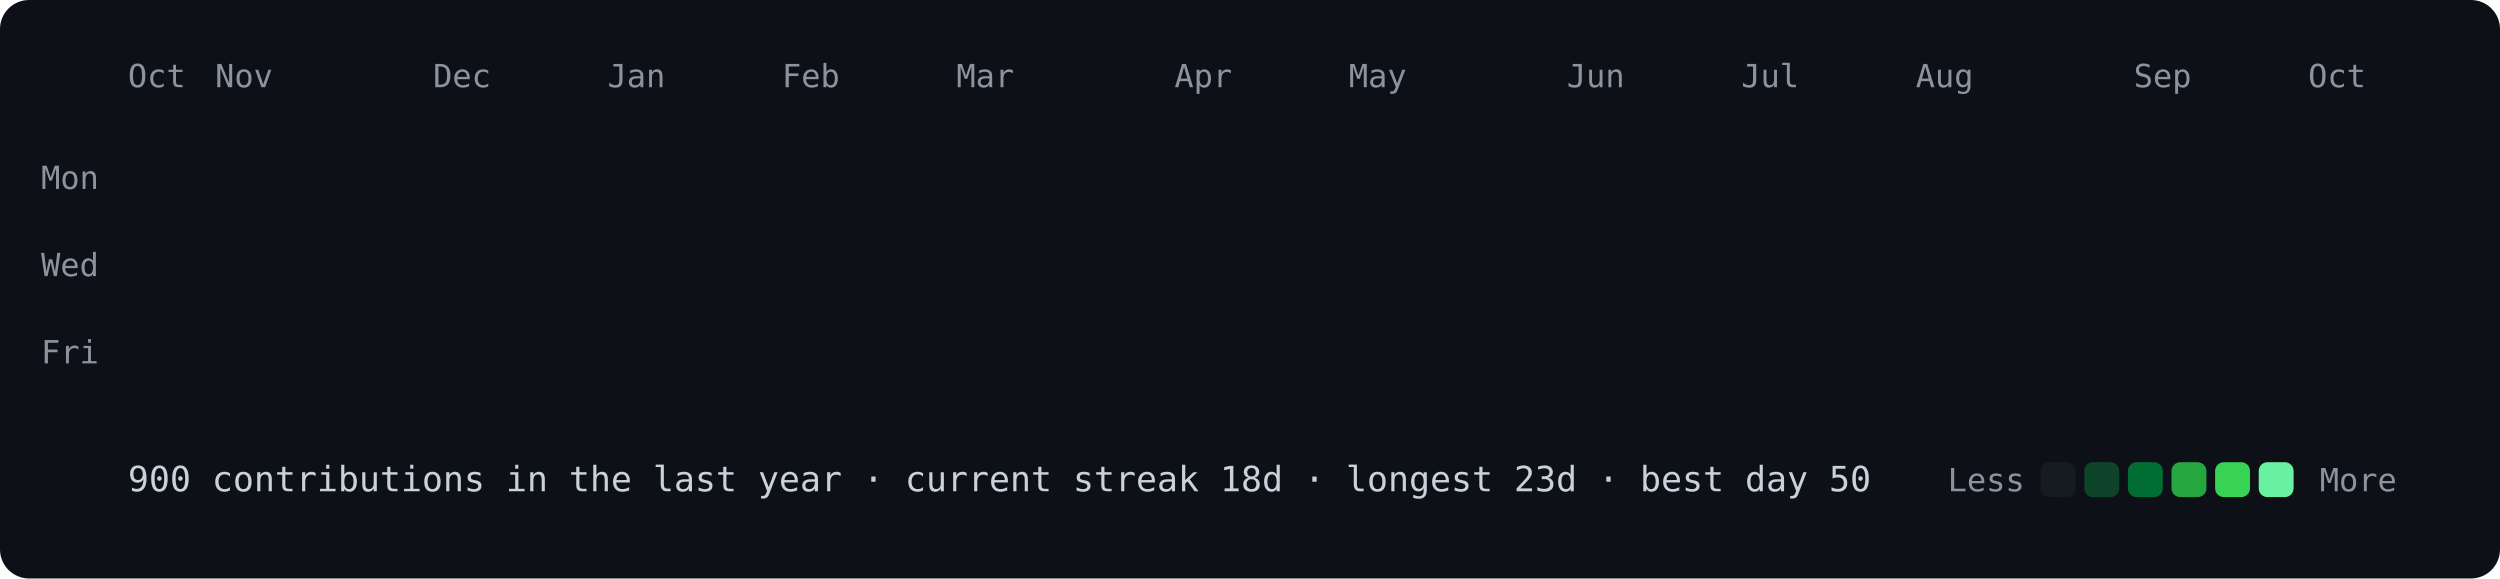
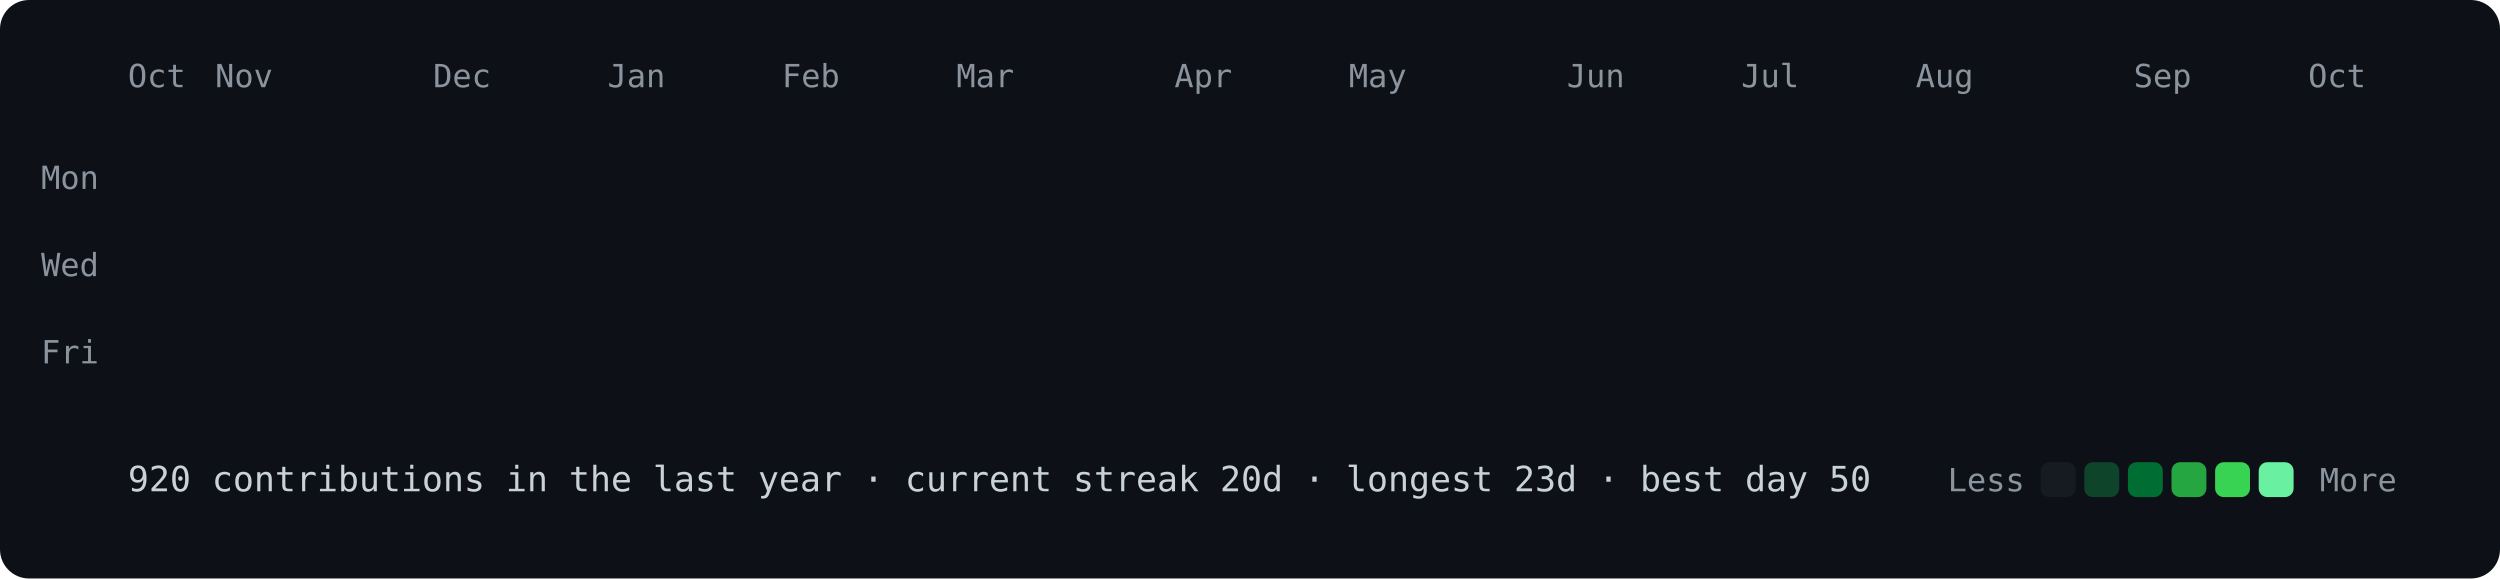
<svg xmlns="http://www.w3.org/2000/svg" viewBox="0 0 860 199" width="860" height="199">
  <style>
@keyframes drop{from{opacity:0;transform:translateY(-8px)}to{opacity:1;transform:none}}
.c{opacity:0;animation:drop .5s ease-out forwards}
text{font:11px ui-monospace,SFMono-Regular,Menlo,Consolas,monospace;fill:#8b949e}
.f{font-size:12px;fill:#c9d1d9}
</style>
  <rect width="860" height="199" rx="10" fill="#0d1117" />
  <text x="44" y="30">Oct</text>
  <text x="74" y="30">Nov</text>
  <text x="149" y="30">Dec</text>
  <text x="209" y="30">Jan</text>
  <text x="269" y="30">Feb</text>
  <text x="329" y="30">Mar</text>
  <text x="404" y="30">Apr</text>
  <text x="464" y="30">May</text>
  <text x="539" y="30">Jun</text>
  <text x="599" y="30">Jul</text>
  <text x="659" y="30">Aug</text>
  <text x="734" y="30">Sep</text>
  <text x="794" y="30">Oct</text>
  <text x="34" y="65" text-anchor="end">Mon</text>
  <text x="34" y="95" text-anchor="end">Wed</text>
  <text x="34" y="125" text-anchor="end">Fri</text>
  <rect class="c" x="44" y="40" width="12" height="12" rx="3" fill="#161b22" style="animation-delay:0.000s" />
  <rect class="c" x="44" y="55" width="12" height="12" rx="3" fill="#161b22" style="animation-delay:0.012s" />
  <rect class="c" x="44" y="70" width="12" height="12" rx="3" fill="#161b22" style="animation-delay:0.024s" />
  <rect class="c" x="44" y="85" width="12" height="12" rx="3" fill="#161b22" style="animation-delay:0.036s" />
  <rect class="c" x="44" y="100" width="12" height="12" rx="3" fill="#161b22" style="animation-delay:0.048s" />
  <rect class="c" x="44" y="115" width="12" height="12" rx="3" fill="#161b22" style="animation-delay:0.060s" />
  <rect class="c" x="44" y="130" width="12" height="12" rx="3" fill="#161b22" style="animation-delay:0.072s" />
  <rect class="c" x="59" y="40" width="12" height="12" rx="3" fill="#161b22" style="animation-delay:0.012s" />
  <rect class="c" x="59" y="55" width="12" height="12" rx="3" fill="#161b22" style="animation-delay:0.024s" />
  <rect class="c" x="59" y="70" width="12" height="12" rx="3" fill="#161b22" style="animation-delay:0.036s" />
  <rect class="c" x="59" y="85" width="12" height="12" rx="3" fill="#161b22" style="animation-delay:0.048s" />
  <rect class="c" x="59" y="100" width="12" height="12" rx="3" fill="#161b22" style="animation-delay:0.060s" />
  <rect class="c" x="59" y="115" width="12" height="12" rx="3" fill="#161b22" style="animation-delay:0.072s" />
  <rect class="c" x="59" y="130" width="12" height="12" rx="3" fill="#161b22" style="animation-delay:0.084s" />
  <rect class="c" x="74" y="40" width="12" height="12" rx="3" fill="#161b22" style="animation-delay:0.024s" />
  <rect class="c" x="74" y="55" width="12" height="12" rx="3" fill="#161b22" style="animation-delay:0.036s" />
  <rect class="c" x="74" y="70" width="12" height="12" rx="3" fill="#161b22" style="animation-delay:0.048s" />
  <rect class="c" x="74" y="85" width="12" height="12" rx="3" fill="#161b22" style="animation-delay:0.060s" />
  <rect class="c" x="74" y="100" width="12" height="12" rx="3" fill="#0e4429" style="animation-delay:0.072s" />
  <rect class="c" x="74" y="115" width="12" height="12" rx="3" fill="#161b22" style="animation-delay:0.084s" />
  <rect class="c" x="74" y="130" width="12" height="12" rx="3" fill="#161b22" style="animation-delay:0.096s" />
  <rect class="c" x="89" y="40" width="12" height="12" rx="3" fill="#161b22" style="animation-delay:0.036s" />
  <rect class="c" x="89" y="55" width="12" height="12" rx="3" fill="#161b22" style="animation-delay:0.048s" />
  <rect class="c" x="89" y="70" width="12" height="12" rx="3" fill="#161b22" style="animation-delay:0.060s" />
  <rect class="c" x="89" y="85" width="12" height="12" rx="3" fill="#161b22" style="animation-delay:0.072s" />
  <rect class="c" x="89" y="100" width="12" height="12" rx="3" fill="#161b22" style="animation-delay:0.084s" />
  <rect class="c" x="89" y="115" width="12" height="12" rx="3" fill="#161b22" style="animation-delay:0.096s" />
  <rect class="c" x="89" y="130" width="12" height="12" rx="3" fill="#161b22" style="animation-delay:0.108s" />
  <rect class="c" x="104" y="40" width="12" height="12" rx="3" fill="#161b22" style="animation-delay:0.048s" />
  <rect class="c" x="104" y="55" width="12" height="12" rx="3" fill="#161b22" style="animation-delay:0.060s" />
  <rect class="c" x="104" y="70" width="12" height="12" rx="3" fill="#161b22" style="animation-delay:0.072s" />
  <rect class="c" x="104" y="85" width="12" height="12" rx="3" fill="#161b22" style="animation-delay:0.084s" />
  <rect class="c" x="104" y="100" width="12" height="12" rx="3" fill="#161b22" style="animation-delay:0.096s" />
  <rect class="c" x="104" y="115" width="12" height="12" rx="3" fill="#161b22" style="animation-delay:0.108s" />
  <rect class="c" x="104" y="130" width="12" height="12" rx="3" fill="#161b22" style="animation-delay:0.120s" />
  <rect class="c" x="119" y="40" width="12" height="12" rx="3" fill="#161b22" style="animation-delay:0.060s" />
  <rect class="c" x="119" y="55" width="12" height="12" rx="3" fill="#161b22" style="animation-delay:0.072s" />
  <rect class="c" x="119" y="70" width="12" height="12" rx="3" fill="#161b22" style="animation-delay:0.084s" />
  <rect class="c" x="119" y="85" width="12" height="12" rx="3" fill="#161b22" style="animation-delay:0.096s" />
  <rect class="c" x="119" y="100" width="12" height="12" rx="3" fill="#161b22" style="animation-delay:0.108s" />
  <rect class="c" x="119" y="115" width="12" height="12" rx="3" fill="#161b22" style="animation-delay:0.120s" />
  <rect class="c" x="119" y="130" width="12" height="12" rx="3" fill="#161b22" style="animation-delay:0.132s" />
  <rect class="c" x="134" y="40" width="12" height="12" rx="3" fill="#161b22" style="animation-delay:0.072s" />
  <rect class="c" x="134" y="55" width="12" height="12" rx="3" fill="#161b22" style="animation-delay:0.084s" />
  <rect class="c" x="134" y="70" width="12" height="12" rx="3" fill="#161b22" style="animation-delay:0.096s" />
  <rect class="c" x="134" y="85" width="12" height="12" rx="3" fill="#161b22" style="animation-delay:0.108s" />
  <rect class="c" x="134" y="100" width="12" height="12" rx="3" fill="#161b22" style="animation-delay:0.120s" />
  <rect class="c" x="134" y="115" width="12" height="12" rx="3" fill="#161b22" style="animation-delay:0.132s" />
  <rect class="c" x="134" y="130" width="12" height="12" rx="3" fill="#161b22" style="animation-delay:0.144s" />
  <rect class="c" x="149" y="40" width="12" height="12" rx="3" fill="#161b22" style="animation-delay:0.084s" />
  <rect class="c" x="149" y="55" width="12" height="12" rx="3" fill="#161b22" style="animation-delay:0.096s" />
  <rect class="c" x="149" y="70" width="12" height="12" rx="3" fill="#161b22" style="animation-delay:0.108s" />
  <rect class="c" x="149" y="85" width="12" height="12" rx="3" fill="#161b22" style="animation-delay:0.120s" />
  <rect class="c" x="149" y="100" width="12" height="12" rx="3" fill="#161b22" style="animation-delay:0.132s" />
  <rect class="c" x="149" y="115" width="12" height="12" rx="3" fill="#0e4429" style="animation-delay:0.144s" />
  <rect class="c" x="149" y="130" width="12" height="12" rx="3" fill="#161b22" style="animation-delay:0.156s" />
  <rect class="c" x="164" y="40" width="12" height="12" rx="3" fill="#161b22" style="animation-delay:0.096s" />
  <rect class="c" x="164" y="55" width="12" height="12" rx="3" fill="#161b22" style="animation-delay:0.108s" />
  <rect class="c" x="164" y="70" width="12" height="12" rx="3" fill="#161b22" style="animation-delay:0.120s" />
  <rect class="c" x="164" y="85" width="12" height="12" rx="3" fill="#161b22" style="animation-delay:0.132s" />
  <rect class="c" x="164" y="100" width="12" height="12" rx="3" fill="#161b22" style="animation-delay:0.144s" />
  <rect class="c" x="164" y="115" width="12" height="12" rx="3" fill="#161b22" style="animation-delay:0.156s" />
  <rect class="c" x="164" y="130" width="12" height="12" rx="3" fill="#161b22" style="animation-delay:0.168s" />
  <rect class="c" x="179" y="40" width="12" height="12" rx="3" fill="#161b22" style="animation-delay:0.108s" />
  <rect class="c" x="179" y="55" width="12" height="12" rx="3" fill="#161b22" style="animation-delay:0.120s" />
  <rect class="c" x="179" y="70" width="12" height="12" rx="3" fill="#161b22" style="animation-delay:0.132s" />
  <rect class="c" x="179" y="85" width="12" height="12" rx="3" fill="#0e4429" style="animation-delay:0.144s" />
  <rect class="c" x="179" y="100" width="12" height="12" rx="3" fill="#0e4429" style="animation-delay:0.156s" />
  <rect class="c" x="179" y="115" width="12" height="12" rx="3" fill="#161b22" style="animation-delay:0.168s" />
  <rect class="c" x="179" y="130" width="12" height="12" rx="3" fill="#161b22" style="animation-delay:0.180s" />
  <rect class="c" x="194" y="40" width="12" height="12" rx="3" fill="#161b22" style="animation-delay:0.120s" />
  <rect class="c" x="194" y="55" width="12" height="12" rx="3" fill="#161b22" style="animation-delay:0.132s" />
  <rect class="c" x="194" y="70" width="12" height="12" rx="3" fill="#161b22" style="animation-delay:0.144s" />
  <rect class="c" x="194" y="85" width="12" height="12" rx="3" fill="#161b22" style="animation-delay:0.156s" />
  <rect class="c" x="194" y="100" width="12" height="12" rx="3" fill="#161b22" style="animation-delay:0.168s" />
  <rect class="c" x="194" y="115" width="12" height="12" rx="3" fill="#161b22" style="animation-delay:0.180s" />
  <rect class="c" x="194" y="130" width="12" height="12" rx="3" fill="#161b22" style="animation-delay:0.192s" />
  <rect class="c" x="209" y="40" width="12" height="12" rx="3" fill="#161b22" style="animation-delay:0.132s" />
  <rect class="c" x="209" y="55" width="12" height="12" rx="3" fill="#161b22" style="animation-delay:0.144s" />
  <rect class="c" x="209" y="70" width="12" height="12" rx="3" fill="#161b22" style="animation-delay:0.156s" />
  <rect class="c" x="209" y="85" width="12" height="12" rx="3" fill="#161b22" style="animation-delay:0.168s" />
  <rect class="c" x="209" y="100" width="12" height="12" rx="3" fill="#161b22" style="animation-delay:0.180s" />
  <rect class="c" x="209" y="115" width="12" height="12" rx="3" fill="#161b22" style="animation-delay:0.192s" />
  <rect class="c" x="209" y="130" width="12" height="12" rx="3" fill="#161b22" style="animation-delay:0.204s" />
  <rect class="c" x="224" y="40" width="12" height="12" rx="3" fill="#161b22" style="animation-delay:0.144s" />
  <rect class="c" x="224" y="55" width="12" height="12" rx="3" fill="#161b22" style="animation-delay:0.156s" />
  <rect class="c" x="224" y="70" width="12" height="12" rx="3" fill="#161b22" style="animation-delay:0.168s" />
  <rect class="c" x="224" y="85" width="12" height="12" rx="3" fill="#161b22" style="animation-delay:0.180s" />
  <rect class="c" x="224" y="100" width="12" height="12" rx="3" fill="#161b22" style="animation-delay:0.192s" />
  <rect class="c" x="224" y="115" width="12" height="12" rx="3" fill="#161b22" style="animation-delay:0.204s" />
  <rect class="c" x="224" y="130" width="12" height="12" rx="3" fill="#161b22" style="animation-delay:0.216s" />
  <rect class="c" x="239" y="40" width="12" height="12" rx="3" fill="#161b22" style="animation-delay:0.156s" />
  <rect class="c" x="239" y="55" width="12" height="12" rx="3" fill="#161b22" style="animation-delay:0.168s" />
  <rect class="c" x="239" y="70" width="12" height="12" rx="3" fill="#161b22" style="animation-delay:0.180s" />
  <rect class="c" x="239" y="85" width="12" height="12" rx="3" fill="#161b22" style="animation-delay:0.192s" />
  <rect class="c" x="239" y="100" width="12" height="12" rx="3" fill="#0e4429" style="animation-delay:0.204s" />
  <rect class="c" x="239" y="115" width="12" height="12" rx="3" fill="#161b22" style="animation-delay:0.216s" />
  <rect class="c" x="239" y="130" width="12" height="12" rx="3" fill="#161b22" style="animation-delay:0.228s" />
  <rect class="c" x="254" y="40" width="12" height="12" rx="3" fill="#161b22" style="animation-delay:0.168s" />
  <rect class="c" x="254" y="55" width="12" height="12" rx="3" fill="#161b22" style="animation-delay:0.180s" />
  <rect class="c" x="254" y="70" width="12" height="12" rx="3" fill="#161b22" style="animation-delay:0.192s" />
  <rect class="c" x="254" y="85" width="12" height="12" rx="3" fill="#161b22" style="animation-delay:0.204s" />
  <rect class="c" x="254" y="100" width="12" height="12" rx="3" fill="#161b22" style="animation-delay:0.216s" />
  <rect class="c" x="254" y="115" width="12" height="12" rx="3" fill="#0e4429" style="animation-delay:0.228s" />
  <rect class="c" x="254" y="130" width="12" height="12" rx="3" fill="#161b22" style="animation-delay:0.240s" />
  <rect class="c" x="269" y="40" width="12" height="12" rx="3" fill="#0e4429" style="animation-delay:0.180s" />
  <rect class="c" x="269" y="55" width="12" height="12" rx="3" fill="#161b22" style="animation-delay:0.192s" />
  <rect class="c" x="269" y="70" width="12" height="12" rx="3" fill="#161b22" style="animation-delay:0.204s" />
  <rect class="c" x="269" y="85" width="12" height="12" rx="3" fill="#0e4429" style="animation-delay:0.216s" />
  <rect class="c" x="269" y="100" width="12" height="12" rx="3" fill="#0e4429" style="animation-delay:0.228s" />
  <rect class="c" x="269" y="115" width="12" height="12" rx="3" fill="#161b22" style="animation-delay:0.240s" />
  <rect class="c" x="269" y="130" width="12" height="12" rx="3" fill="#161b22" style="animation-delay:0.252s" />
  <rect class="c" x="284" y="40" width="12" height="12" rx="3" fill="#161b22" style="animation-delay:0.192s" />
  <rect class="c" x="284" y="55" width="12" height="12" rx="3" fill="#161b22" style="animation-delay:0.204s" />
  <rect class="c" x="284" y="70" width="12" height="12" rx="3" fill="#161b22" style="animation-delay:0.216s" />
  <rect class="c" x="284" y="85" width="12" height="12" rx="3" fill="#161b22" style="animation-delay:0.228s" />
  <rect class="c" x="284" y="100" width="12" height="12" rx="3" fill="#161b22" style="animation-delay:0.240s" />
  <rect class="c" x="284" y="115" width="12" height="12" rx="3" fill="#161b22" style="animation-delay:0.252s" />
  <rect class="c" x="284" y="130" width="12" height="12" rx="3" fill="#161b22" style="animation-delay:0.264s" />
  <rect class="c" x="299" y="40" width="12" height="12" rx="3" fill="#161b22" style="animation-delay:0.204s" />
  <rect class="c" x="299" y="55" width="12" height="12" rx="3" fill="#161b22" style="animation-delay:0.216s" />
  <rect class="c" x="299" y="70" width="12" height="12" rx="3" fill="#161b22" style="animation-delay:0.228s" />
  <rect class="c" x="299" y="85" width="12" height="12" rx="3" fill="#161b22" style="animation-delay:0.240s" />
  <rect class="c" x="299" y="100" width="12" height="12" rx="3" fill="#161b22" style="animation-delay:0.252s" />
  <rect class="c" x="299" y="115" width="12" height="12" rx="3" fill="#161b22" style="animation-delay:0.264s" />
  <rect class="c" x="299" y="130" width="12" height="12" rx="3" fill="#161b22" style="animation-delay:0.276s" />
  <rect class="c" x="314" y="40" width="12" height="12" rx="3" fill="#161b22" style="animation-delay:0.216s" />
  <rect class="c" x="314" y="55" width="12" height="12" rx="3" fill="#161b22" style="animation-delay:0.228s" />
  <rect class="c" x="314" y="70" width="12" height="12" rx="3" fill="#161b22" style="animation-delay:0.240s" />
  <rect class="c" x="314" y="85" width="12" height="12" rx="3" fill="#161b22" style="animation-delay:0.252s" />
  <rect class="c" x="314" y="100" width="12" height="12" rx="3" fill="#161b22" style="animation-delay:0.264s" />
  <rect class="c" x="314" y="115" width="12" height="12" rx="3" fill="#161b22" style="animation-delay:0.276s" />
  <rect class="c" x="314" y="130" width="12" height="12" rx="3" fill="#161b22" style="animation-delay:0.288s" />
  <rect class="c" x="329" y="40" width="12" height="12" rx="3" fill="#161b22" style="animation-delay:0.228s" />
  <rect class="c" x="329" y="55" width="12" height="12" rx="3" fill="#161b22" style="animation-delay:0.240s" />
  <rect class="c" x="329" y="70" width="12" height="12" rx="3" fill="#0e4429" style="animation-delay:0.252s" />
  <rect class="c" x="329" y="85" width="12" height="12" rx="3" fill="#161b22" style="animation-delay:0.264s" />
  <rect class="c" x="329" y="100" width="12" height="12" rx="3" fill="#161b22" style="animation-delay:0.276s" />
  <rect class="c" x="329" y="115" width="12" height="12" rx="3" fill="#161b22" style="animation-delay:0.288s" />
  <rect class="c" x="329" y="130" width="12" height="12" rx="3" fill="#161b22" style="animation-delay:0.300s" />
  <rect class="c" x="344" y="40" width="12" height="12" rx="3" fill="#0e4429" style="animation-delay:0.240s" />
  <rect class="c" x="344" y="55" width="12" height="12" rx="3" fill="#0e4429" style="animation-delay:0.252s" />
  <rect class="c" x="344" y="70" width="12" height="12" rx="3" fill="#0e4429" style="animation-delay:0.264s" />
  <rect class="c" x="344" y="85" width="12" height="12" rx="3" fill="#161b22" style="animation-delay:0.276s" />
  <rect class="c" x="344" y="100" width="12" height="12" rx="3" fill="#0e4429" style="animation-delay:0.288s" />
  <rect class="c" x="344" y="115" width="12" height="12" rx="3" fill="#0e4429" style="animation-delay:0.300s" />
  <rect class="c" x="344" y="130" width="12" height="12" rx="3" fill="#0e4429" style="animation-delay:0.312s" />
  <rect class="c" x="359" y="40" width="12" height="12" rx="3" fill="#0e4429" style="animation-delay:0.252s" />
  <rect class="c" x="359" y="55" width="12" height="12" rx="3" fill="#0e4429" style="animation-delay:0.264s" />
  <rect class="c" x="359" y="70" width="12" height="12" rx="3" fill="#0e4429" style="animation-delay:0.276s" />
  <rect class="c" x="359" y="85" width="12" height="12" rx="3" fill="#0e4429" style="animation-delay:0.288s" />
  <rect class="c" x="359" y="100" width="12" height="12" rx="3" fill="#0e4429" style="animation-delay:0.300s" />
  <rect class="c" x="359" y="115" width="12" height="12" rx="3" fill="#0e4429" style="animation-delay:0.312s" />
  <rect class="c" x="359" y="130" width="12" height="12" rx="3" fill="#0e4429" style="animation-delay:0.324s" />
  <rect class="c" x="374" y="40" width="12" height="12" rx="3" fill="#0e4429" style="animation-delay:0.264s" />
  <rect class="c" x="374" y="55" width="12" height="12" rx="3" fill="#0e4429" style="animation-delay:0.276s" />
  <rect class="c" x="374" y="70" width="12" height="12" rx="3" fill="#0e4429" style="animation-delay:0.288s" />
  <rect class="c" x="374" y="85" width="12" height="12" rx="3" fill="#006d32" style="animation-delay:0.300s" />
  <rect class="c" x="374" y="100" width="12" height="12" rx="3" fill="#0e4429" style="animation-delay:0.312s" />
  <rect class="c" x="374" y="115" width="12" height="12" rx="3" fill="#0e4429" style="animation-delay:0.324s" />
  <rect class="c" x="374" y="130" width="12" height="12" rx="3" fill="#39d353" style="animation-delay:0.336s" />
  <rect class="c" x="389" y="40" width="12" height="12" rx="3" fill="#0e4429" style="animation-delay:0.276s" />
  <rect class="c" x="389" y="55" width="12" height="12" rx="3" fill="#006d32" style="animation-delay:0.288s" />
  <rect class="c" x="389" y="70" width="12" height="12" rx="3" fill="#26a641" style="animation-delay:0.300s" />
  <rect class="c" x="389" y="85" width="12" height="12" rx="3" fill="#0e4429" style="animation-delay:0.312s" />
  <rect class="c" x="389" y="100" width="12" height="12" rx="3" fill="#0e4429" style="animation-delay:0.324s" />
  <rect class="c" x="389" y="115" width="12" height="12" rx="3" fill="#006d32" style="animation-delay:0.336s" />
  <rect class="c" x="389" y="130" width="12" height="12" rx="3" fill="#161b22" style="animation-delay:0.348s" />
  <rect class="c" x="404" y="40" width="12" height="12" rx="3" fill="#161b22" style="animation-delay:0.288s" />
  <rect class="c" x="404" y="55" width="12" height="12" rx="3" fill="#161b22" style="animation-delay:0.300s" />
  <rect class="c" x="404" y="70" width="12" height="12" rx="3" fill="#161b22" style="animation-delay:0.312s" />
  <rect class="c" x="404" y="85" width="12" height="12" rx="3" fill="#161b22" style="animation-delay:0.324s" />
  <rect class="c" x="404" y="100" width="12" height="12" rx="3" fill="#0e4429" style="animation-delay:0.336s" />
  <rect class="c" x="404" y="115" width="12" height="12" rx="3" fill="#161b22" style="animation-delay:0.348s" />
  <rect class="c" x="404" y="130" width="12" height="12" rx="3" fill="#161b22" style="animation-delay:0.360s" />
  <rect class="c" x="419" y="40" width="12" height="12" rx="3" fill="#0e4429" style="animation-delay:0.300s" />
  <rect class="c" x="419" y="55" width="12" height="12" rx="3" fill="#161b22" style="animation-delay:0.312s" />
  <rect class="c" x="419" y="70" width="12" height="12" rx="3" fill="#0e4429" style="animation-delay:0.324s" />
  <rect class="c" x="419" y="85" width="12" height="12" rx="3" fill="#161b22" style="animation-delay:0.336s" />
  <rect class="c" x="419" y="100" width="12" height="12" rx="3" fill="#0e4429" style="animation-delay:0.348s" />
  <rect class="c" x="419" y="115" width="12" height="12" rx="3" fill="#161b22" style="animation-delay:0.360s" />
  <rect class="c" x="419" y="130" width="12" height="12" rx="3" fill="#161b22" style="animation-delay:0.372s" />
  <rect class="c" x="434" y="40" width="12" height="12" rx="3" fill="#0e4429" style="animation-delay:0.312s" />
  <rect class="c" x="434" y="55" width="12" height="12" rx="3" fill="#0e4429" style="animation-delay:0.324s" />
  <rect class="c" x="434" y="70" width="12" height="12" rx="3" fill="#161b22" style="animation-delay:0.336s" />
  <rect class="c" x="434" y="85" width="12" height="12" rx="3" fill="#161b22" style="animation-delay:0.348s" />
  <rect class="c" x="434" y="100" width="12" height="12" rx="3" fill="#161b22" style="animation-delay:0.360s" />
  <rect class="c" x="434" y="115" width="12" height="12" rx="3" fill="#161b22" style="animation-delay:0.372s" />
  <rect class="c" x="434" y="130" width="12" height="12" rx="3" fill="#161b22" style="animation-delay:0.384s" />
  <rect class="c" x="449" y="40" width="12" height="12" rx="3" fill="#161b22" style="animation-delay:0.324s" />
  <rect class="c" x="449" y="55" width="12" height="12" rx="3" fill="#0e4429" style="animation-delay:0.336s" />
  <rect class="c" x="449" y="70" width="12" height="12" rx="3" fill="#0e4429" style="animation-delay:0.348s" />
  <rect class="c" x="449" y="85" width="12" height="12" rx="3" fill="#0e4429" style="animation-delay:0.360s" />
  <rect class="c" x="449" y="100" width="12" height="12" rx="3" fill="#161b22" style="animation-delay:0.372s" />
  <rect class="c" x="449" y="115" width="12" height="12" rx="3" fill="#161b22" style="animation-delay:0.384s" />
  <rect class="c" x="449" y="130" width="12" height="12" rx="3" fill="#161b22" style="animation-delay:0.396s" />
  <rect class="c" x="464" y="40" width="12" height="12" rx="3" fill="#0e4429" style="animation-delay:0.336s" />
  <rect class="c" x="464" y="55" width="12" height="12" rx="3" fill="#0e4429" style="animation-delay:0.348s" />
  <rect class="c" x="464" y="70" width="12" height="12" rx="3" fill="#0e4429" style="animation-delay:0.360s" />
  <rect class="c" x="464" y="85" width="12" height="12" rx="3" fill="#0e4429" style="animation-delay:0.372s" />
  <rect class="c" x="464" y="100" width="12" height="12" rx="3" fill="#0e4429" style="animation-delay:0.384s" />
  <rect class="c" x="464" y="115" width="12" height="12" rx="3" fill="#161b22" style="animation-delay:0.396s" />
  <rect class="c" x="464" y="130" width="12" height="12" rx="3" fill="#161b22" style="animation-delay:0.408s" />
  <rect class="c" x="479" y="40" width="12" height="12" rx="3" fill="#0e4429" style="animation-delay:0.348s" />
  <rect class="c" x="479" y="55" width="12" height="12" rx="3" fill="#161b22" style="animation-delay:0.360s" />
  <rect class="c" x="479" y="70" width="12" height="12" rx="3" fill="#161b22" style="animation-delay:0.372s" />
  <rect class="c" x="479" y="85" width="12" height="12" rx="3" fill="#161b22" style="animation-delay:0.384s" />
  <rect class="c" x="479" y="100" width="12" height="12" rx="3" fill="#0e4429" style="animation-delay:0.396s" />
  <rect class="c" x="479" y="115" width="12" height="12" rx="3" fill="#161b22" style="animation-delay:0.408s" />
  <rect class="c" x="479" y="130" width="12" height="12" rx="3" fill="#161b22" style="animation-delay:0.420s" />
  <rect class="c" x="494" y="40" width="12" height="12" rx="3" fill="#161b22" style="animation-delay:0.360s" />
  <rect class="c" x="494" y="55" width="12" height="12" rx="3" fill="#161b22" style="animation-delay:0.372s" />
  <rect class="c" x="494" y="70" width="12" height="12" rx="3" fill="#161b22" style="animation-delay:0.384s" />
  <rect class="c" x="494" y="85" width="12" height="12" rx="3" fill="#161b22" style="animation-delay:0.396s" />
  <rect class="c" x="494" y="100" width="12" height="12" rx="3" fill="#161b22" style="animation-delay:0.408s" />
  <rect class="c" x="494" y="115" width="12" height="12" rx="3" fill="#0e4429" style="animation-delay:0.420s" />
  <rect class="c" x="494" y="130" width="12" height="12" rx="3" fill="#0e4429" style="animation-delay:0.432s" />
  <rect class="c" x="509" y="40" width="12" height="12" rx="3" fill="#161b22" style="animation-delay:0.372s" />
  <rect class="c" x="509" y="55" width="12" height="12" rx="3" fill="#161b22" style="animation-delay:0.384s" />
  <rect class="c" x="509" y="70" width="12" height="12" rx="3" fill="#0e4429" style="animation-delay:0.396s" />
  <rect class="c" x="509" y="85" width="12" height="12" rx="3" fill="#0e4429" style="animation-delay:0.408s" />
  <rect class="c" x="509" y="100" width="12" height="12" rx="3" fill="#0e4429" style="animation-delay:0.420s" />
  <rect class="c" x="509" y="115" width="12" height="12" rx="3" fill="#0e4429" style="animation-delay:0.432s" />
  <rect class="c" x="509" y="130" width="12" height="12" rx="3" fill="#0e4429" style="animation-delay:0.444s" />
  <rect class="c" x="524" y="40" width="12" height="12" rx="3" fill="#0e4429" style="animation-delay:0.384s" />
  <rect class="c" x="524" y="55" width="12" height="12" rx="3" fill="#0e4429" style="animation-delay:0.396s" />
  <rect class="c" x="524" y="70" width="12" height="12" rx="3" fill="#0e4429" style="animation-delay:0.408s" />
  <rect class="c" x="524" y="85" width="12" height="12" rx="3" fill="#0e4429" style="animation-delay:0.420s" />
  <rect class="c" x="524" y="100" width="12" height="12" rx="3" fill="#161b22" style="animation-delay:0.432s" />
  <rect class="c" x="524" y="115" width="12" height="12" rx="3" fill="#161b22" style="animation-delay:0.444s" />
  <rect class="c" x="524" y="130" width="12" height="12" rx="3" fill="#161b22" style="animation-delay:0.456s" />
  <rect class="c" x="539" y="40" width="12" height="12" rx="3" fill="#161b22" style="animation-delay:0.396s" />
  <rect class="c" x="539" y="55" width="12" height="12" rx="3" fill="#161b22" style="animation-delay:0.408s" />
  <rect class="c" x="539" y="70" width="12" height="12" rx="3" fill="#161b22" style="animation-delay:0.420s" />
  <rect class="c" x="539" y="85" width="12" height="12" rx="3" fill="#161b22" style="animation-delay:0.432s" />
  <rect class="c" x="539" y="100" width="12" height="12" rx="3" fill="#161b22" style="animation-delay:0.444s" />
  <rect class="c" x="539" y="115" width="12" height="12" rx="3" fill="#161b22" style="animation-delay:0.456s" />
  <rect class="c" x="539" y="130" width="12" height="12" rx="3" fill="#69f0a0" style="animation-delay:0.468s" />
  <rect class="c" x="554" y="40" width="12" height="12" rx="3" fill="#26a641" style="animation-delay:0.408s" />
  <rect class="c" x="554" y="55" width="12" height="12" rx="3" fill="#161b22" style="animation-delay:0.420s" />
  <rect class="c" x="554" y="70" width="12" height="12" rx="3" fill="#161b22" style="animation-delay:0.432s" />
  <rect class="c" x="554" y="85" width="12" height="12" rx="3" fill="#161b22" style="animation-delay:0.444s" />
  <rect class="c" x="554" y="100" width="12" height="12" rx="3" fill="#0e4429" style="animation-delay:0.456s" />
  <rect class="c" x="554" y="115" width="12" height="12" rx="3" fill="#26a641" style="animation-delay:0.468s" />
  <rect class="c" x="554" y="130" width="12" height="12" rx="3" fill="#161b22" style="animation-delay:0.480s" />
  <rect class="c" x="569" y="40" width="12" height="12" rx="3" fill="#161b22" style="animation-delay:0.420s" />
  <rect class="c" x="569" y="55" width="12" height="12" rx="3" fill="#006d32" style="animation-delay:0.432s" />
  <rect class="c" x="569" y="70" width="12" height="12" rx="3" fill="#006d32" style="animation-delay:0.444s" />
  <rect class="c" x="569" y="85" width="12" height="12" rx="3" fill="#006d32" style="animation-delay:0.456s" />
  <rect class="c" x="569" y="100" width="12" height="12" rx="3" fill="#0e4429" style="animation-delay:0.468s" />
  <rect class="c" x="569" y="115" width="12" height="12" rx="3" fill="#161b22" style="animation-delay:0.480s" />
  <rect class="c" x="569" y="130" width="12" height="12" rx="3" fill="#0e4429" style="animation-delay:0.492s" />
  <rect class="c" x="584" y="40" width="12" height="12" rx="3" fill="#39d353" style="animation-delay:0.432s" />
  <rect class="c" x="584" y="55" width="12" height="12" rx="3" fill="#0e4429" style="animation-delay:0.444s" />
  <rect class="c" x="584" y="70" width="12" height="12" rx="3" fill="#0e4429" style="animation-delay:0.456s" />
  <rect class="c" x="584" y="85" width="12" height="12" rx="3" fill="#006d32" style="animation-delay:0.468s" />
  <rect class="c" x="584" y="100" width="12" height="12" rx="3" fill="#006d32" style="animation-delay:0.480s" />
  <rect class="c" x="584" y="115" width="12" height="12" rx="3" fill="#0e4429" style="animation-delay:0.492s" />
  <rect class="c" x="584" y="130" width="12" height="12" rx="3" fill="#006d32" style="animation-delay:0.504s" />
  <rect class="c" x="599" y="40" width="12" height="12" rx="3" fill="#0e4429" style="animation-delay:0.444s" />
  <rect class="c" x="599" y="55" width="12" height="12" rx="3" fill="#0e4429" style="animation-delay:0.456s" />
  <rect class="c" x="599" y="70" width="12" height="12" rx="3" fill="#0e4429" style="animation-delay:0.468s" />
  <rect class="c" x="599" y="85" width="12" height="12" rx="3" fill="#006d32" style="animation-delay:0.480s" />
  <rect class="c" x="599" y="100" width="12" height="12" rx="3" fill="#0e4429" style="animation-delay:0.492s" />
  <rect class="c" x="599" y="115" width="12" height="12" rx="3" fill="#0e4429" style="animation-delay:0.504s" />
  <rect class="c" x="599" y="130" width="12" height="12" rx="3" fill="#0e4429" style="animation-delay:0.516s" />
  <rect class="c" x="614" y="40" width="12" height="12" rx="3" fill="#0e4429" style="animation-delay:0.456s" />
  <rect class="c" x="614" y="55" width="12" height="12" rx="3" fill="#0e4429" style="animation-delay:0.468s" />
  <rect class="c" x="614" y="70" width="12" height="12" rx="3" fill="#006d32" style="animation-delay:0.480s" />
  <rect class="c" x="614" y="85" width="12" height="12" rx="3" fill="#0e4429" style="animation-delay:0.492s" />
  <rect class="c" x="614" y="100" width="12" height="12" rx="3" fill="#0e4429" style="animation-delay:0.504s" />
  <rect class="c" x="614" y="115" width="12" height="12" rx="3" fill="#0e4429" style="animation-delay:0.516s" />
  <rect class="c" x="614" y="130" width="12" height="12" rx="3" fill="#006d32" style="animation-delay:0.528s" />
  <rect class="c" x="629" y="40" width="12" height="12" rx="3" fill="#161b22" style="animation-delay:0.468s" />
  <rect class="c" x="629" y="55" width="12" height="12" rx="3" fill="#0e4429" style="animation-delay:0.480s" />
  <rect class="c" x="629" y="70" width="12" height="12" rx="3" fill="#0e4429" style="animation-delay:0.492s" />
  <rect class="c" x="629" y="85" width="12" height="12" rx="3" fill="#0e4429" style="animation-delay:0.504s" />
  <rect class="c" x="629" y="100" width="12" height="12" rx="3" fill="#161b22" style="animation-delay:0.516s" />
  <rect class="c" x="629" y="115" width="12" height="12" rx="3" fill="#26a641" style="animation-delay:0.528s" />
  <rect class="c" x="629" y="130" width="12" height="12" rx="3" fill="#006d32" style="animation-delay:0.540s" />
  <rect class="c" x="644" y="40" width="12" height="12" rx="3" fill="#0e4429" style="animation-delay:0.480s" />
  <rect class="c" x="644" y="55" width="12" height="12" rx="3" fill="#0e4429" style="animation-delay:0.492s" />
  <rect class="c" x="644" y="70" width="12" height="12" rx="3" fill="#0e4429" style="animation-delay:0.504s" />
  <rect class="c" x="644" y="85" width="12" height="12" rx="3" fill="#161b22" style="animation-delay:0.516s" />
  <rect class="c" x="644" y="100" width="12" height="12" rx="3" fill="#0e4429" style="animation-delay:0.528s" />
  <rect class="c" x="644" y="115" width="12" height="12" rx="3" fill="#161b22" style="animation-delay:0.540s" />
  <rect class="c" x="644" y="130" width="12" height="12" rx="3" fill="#161b22" style="animation-delay:0.552s" />
  <rect class="c" x="659" y="40" width="12" height="12" rx="3" fill="#0e4429" style="animation-delay:0.492s" />
  <rect class="c" x="659" y="55" width="12" height="12" rx="3" fill="#161b22" style="animation-delay:0.504s" />
  <rect class="c" x="659" y="70" width="12" height="12" rx="3" fill="#0e4429" style="animation-delay:0.516s" />
  <rect class="c" x="659" y="85" width="12" height="12" rx="3" fill="#0e4429" style="animation-delay:0.528s" />
  <rect class="c" x="659" y="100" width="12" height="12" rx="3" fill="#0e4429" style="animation-delay:0.540s" />
  <rect class="c" x="659" y="115" width="12" height="12" rx="3" fill="#161b22" style="animation-delay:0.552s" />
  <rect class="c" x="659" y="130" width="12" height="12" rx="3" fill="#0e4429" style="animation-delay:0.564s" />
  <rect class="c" x="674" y="40" width="12" height="12" rx="3" fill="#161b22" style="animation-delay:0.504s" />
  <rect class="c" x="674" y="55" width="12" height="12" rx="3" fill="#006d32" style="animation-delay:0.516s" />
  <rect class="c" x="674" y="70" width="12" height="12" rx="3" fill="#161b22" style="animation-delay:0.528s" />
  <rect class="c" x="674" y="85" width="12" height="12" rx="3" fill="#161b22" style="animation-delay:0.540s" />
  <rect class="c" x="674" y="100" width="12" height="12" rx="3" fill="#0e4429" style="animation-delay:0.552s" />
  <rect class="c" x="674" y="115" width="12" height="12" rx="3" fill="#0e4429" style="animation-delay:0.564s" />
  <rect class="c" x="674" y="130" width="12" height="12" rx="3" fill="#0e4429" style="animation-delay:0.576s" />
  <rect class="c" x="689" y="40" width="12" height="12" rx="3" fill="#006d32" style="animation-delay:0.516s" />
  <rect class="c" x="689" y="55" width="12" height="12" rx="3" fill="#0e4429" style="animation-delay:0.528s" />
  <rect class="c" x="689" y="70" width="12" height="12" rx="3" fill="#0e4429" style="animation-delay:0.540s" />
  <rect class="c" x="689" y="85" width="12" height="12" rx="3" fill="#0e4429" style="animation-delay:0.552s" />
  <rect class="c" x="689" y="100" width="12" height="12" rx="3" fill="#0e4429" style="animation-delay:0.564s" />
  <rect class="c" x="689" y="115" width="12" height="12" rx="3" fill="#0e4429" style="animation-delay:0.576s" />
  <rect class="c" x="689" y="130" width="12" height="12" rx="3" fill="#161b22" style="animation-delay:0.588s" />
  <rect class="c" x="704" y="40" width="12" height="12" rx="3" fill="#161b22" style="animation-delay:0.528s" />
  <rect class="c" x="704" y="55" width="12" height="12" rx="3" fill="#161b22" style="animation-delay:0.540s" />
  <rect class="c" x="704" y="70" width="12" height="12" rx="3" fill="#161b22" style="animation-delay:0.552s" />
  <rect class="c" x="704" y="85" width="12" height="12" rx="3" fill="#161b22" style="animation-delay:0.564s" />
  <rect class="c" x="704" y="100" width="12" height="12" rx="3" fill="#0e4429" style="animation-delay:0.576s" />
  <rect class="c" x="704" y="115" width="12" height="12" rx="3" fill="#161b22" style="animation-delay:0.588s" />
  <rect class="c" x="704" y="130" width="12" height="12" rx="3" fill="#161b22" style="animation-delay:0.600s" />
  <rect class="c" x="719" y="40" width="12" height="12" rx="3" fill="#161b22" style="animation-delay:0.540s" />
  <rect class="c" x="719" y="55" width="12" height="12" rx="3" fill="#0e4429" style="animation-delay:0.552s" />
  <rect class="c" x="719" y="70" width="12" height="12" rx="3" fill="#0e4429" style="animation-delay:0.564s" />
  <rect class="c" x="719" y="85" width="12" height="12" rx="3" fill="#161b22" style="animation-delay:0.576s" />
  <rect class="c" x="719" y="100" width="12" height="12" rx="3" fill="#161b22" style="animation-delay:0.588s" />
  <rect class="c" x="719" y="115" width="12" height="12" rx="3" fill="#161b22" style="animation-delay:0.600s" />
  <rect class="c" x="719" y="130" width="12" height="12" rx="3" fill="#161b22" style="animation-delay:0.612s" />
  <rect class="c" x="734" y="40" width="12" height="12" rx="3" fill="#161b22" style="animation-delay:0.552s" />
  <rect class="c" x="734" y="55" width="12" height="12" rx="3" fill="#161b22" style="animation-delay:0.564s" />
  <rect class="c" x="734" y="70" width="12" height="12" rx="3" fill="#161b22" style="animation-delay:0.576s" />
  <rect class="c" x="734" y="85" width="12" height="12" rx="3" fill="#0e4429" style="animation-delay:0.588s" />
  <rect class="c" x="734" y="100" width="12" height="12" rx="3" fill="#0e4429" style="animation-delay:0.600s" />
  <rect class="c" x="734" y="115" width="12" height="12" rx="3" fill="#161b22" style="animation-delay:0.612s" />
  <rect class="c" x="734" y="130" width="12" height="12" rx="3" fill="#161b22" style="animation-delay:0.624s" />
  <rect class="c" x="749" y="40" width="12" height="12" rx="3" fill="#161b22" style="animation-delay:0.564s" />
  <rect class="c" x="749" y="55" width="12" height="12" rx="3" fill="#0e4429" style="animation-delay:0.576s" />
  <rect class="c" x="749" y="70" width="12" height="12" rx="3" fill="#0e4429" style="animation-delay:0.588s" />
  <rect class="c" x="749" y="85" width="12" height="12" rx="3" fill="#0e4429" style="animation-delay:0.600s" />
  <rect class="c" x="749" y="100" width="12" height="12" rx="3" fill="#161b22" style="animation-delay:0.612s" />
  <rect class="c" x="749" y="115" width="12" height="12" rx="3" fill="#0e4429" style="animation-delay:0.624s" />
  <rect class="c" x="749" y="130" width="12" height="12" rx="3" fill="#26a641" style="animation-delay:0.636s" />
  <rect class="c" x="764" y="40" width="12" height="12" rx="3" fill="#0e4429" style="animation-delay:0.576s" />
  <rect class="c" x="764" y="55" width="12" height="12" rx="3" fill="#0e4429" style="animation-delay:0.588s" />
  <rect class="c" x="764" y="70" width="12" height="12" rx="3" fill="#0e4429" style="animation-delay:0.600s" />
  <rect class="c" x="764" y="85" width="12" height="12" rx="3" fill="#0e4429" style="animation-delay:0.612s" />
  <rect class="c" x="764" y="100" width="12" height="12" rx="3" fill="#006d32" style="animation-delay:0.624s" />
  <rect class="c" x="764" y="115" width="12" height="12" rx="3" fill="#161b22" style="animation-delay:0.636s" />
  <rect class="c" x="764" y="130" width="12" height="12" rx="3" fill="#161b22" style="animation-delay:0.648s" />
  <rect class="c" x="779" y="40" width="12" height="12" rx="3" fill="#161b22" style="animation-delay:0.588s" />
  <rect class="c" x="779" y="55" width="12" height="12" rx="3" fill="#161b22" style="animation-delay:0.600s" />
  <rect class="c" x="779" y="70" width="12" height="12" rx="3" fill="#0e4429" style="animation-delay:0.612s" />
  <rect class="c" x="779" y="85" width="12" height="12" rx="3" fill="#161b22" style="animation-delay:0.624s" />
  <rect class="c" x="779" y="100" width="12" height="12" rx="3" fill="#161b22" style="animation-delay:0.636s" />
  <rect class="c" x="779" y="115" width="12" height="12" rx="3" fill="#161b22" style="animation-delay:0.648s" />
  <rect class="c" x="779" y="130" width="12" height="12" rx="3" fill="#0e4429" style="animation-delay:0.660s" />
  <rect class="c" x="794" y="40" width="12" height="12" rx="3" fill="#26a641" style="animation-delay:0.600s" />
  <rect class="c" x="794" y="55" width="12" height="12" rx="3" fill="#0e4429" style="animation-delay:0.612s" />
  <rect class="c" x="794" y="70" width="12" height="12" rx="3" fill="#0e4429" style="animation-delay:0.624s" />
  <rect class="c" x="794" y="85" width="12" height="12" rx="3" fill="#0e4429" style="animation-delay:0.636s" />
  <rect class="c" x="794" y="100" width="12" height="12" rx="3" fill="#0e4429" style="animation-delay:0.648s" />
  <rect class="c" x="794" y="115" width="12" height="12" rx="3" fill="#0e4429" style="animation-delay:0.660s" />
  <rect class="c" x="794" y="130" width="12" height="12" rx="3" fill="#0e4429" style="animation-delay:0.672s" />
  <rect class="c" x="809" y="40" width="12" height="12" rx="3" fill="#0e4429" style="animation-delay:0.612s" />
  <rect class="c" x="809" y="55" width="12" height="12" rx="3" fill="#26a641" style="animation-delay:0.624s" />
  <rect class="c" x="809" y="70" width="12" height="12" rx="3" fill="#0e4429" style="animation-delay:0.636s" />
  <rect class="c" x="809" y="85" width="12" height="12" rx="3" fill="#0e4429" style="animation-delay:0.648s" />
  <rect class="c" x="809" y="100" width="12" height="12" rx="3" fill="#0e4429" style="animation-delay:0.660s" />
  <rect class="c" x="809" y="115" width="12" height="12" rx="3" fill="#0e4429" style="animation-delay:0.672s" />
  <rect class="c" x="809" y="130" width="12" height="12" rx="3" fill="#0e4429" style="animation-delay:0.684s" />
  <rect class="c" x="824" y="40" width="12" height="12" rx="3" fill="#0e4429" style="animation-delay:0.624s" />
  <rect class="c" x="824" y="55" width="12" height="12" rx="3" fill="#0e4429" style="animation-delay:0.636s" />
  <rect class="c" x="824" y="70" width="12" height="12" rx="3" fill="#0e4429" style="animation-delay:0.648s" />
-   <rect class="c" x="824" y="85" width="12" height="12" rx="3" fill="#161b22" style="animation-delay:0.660s" />
+   <rect class="c" x="824" y="85" width="12" height="12" rx="3" fill="#0e4429" style="animation-delay:0.660s" />
+   <rect class="c" x="824" y="100" width="12" height="12" rx="3" fill="#006d32" style="animation-delay:0.672s" />
  <text x="670" y="169">Less</text>
  <rect x="702" y="159" width="12" height="12" rx="3" fill="#161b22" />
  <rect x="717" y="159" width="12" height="12" rx="3" fill="#0e4429" />
  <rect x="732" y="159" width="12" height="12" rx="3" fill="#006d32" />
  <rect x="747" y="159" width="12" height="12" rx="3" fill="#26a641" />
  <rect x="762" y="159" width="12" height="12" rx="3" fill="#39d353" />
  <rect x="777" y="159" width="12" height="12" rx="3" fill="#69f0a0" />
  <text x="798" y="169">More</text>
-   <text class="f" x="44" y="169">900 contributions in the last year  ·  current streak 18d  ·  longest 23d  ·  best day 50</text>
+   <text class="f" x="44" y="169">920 contributions in the last year  ·  current streak 20d  ·  longest 23d  ·  best day 50</text>
</svg>
